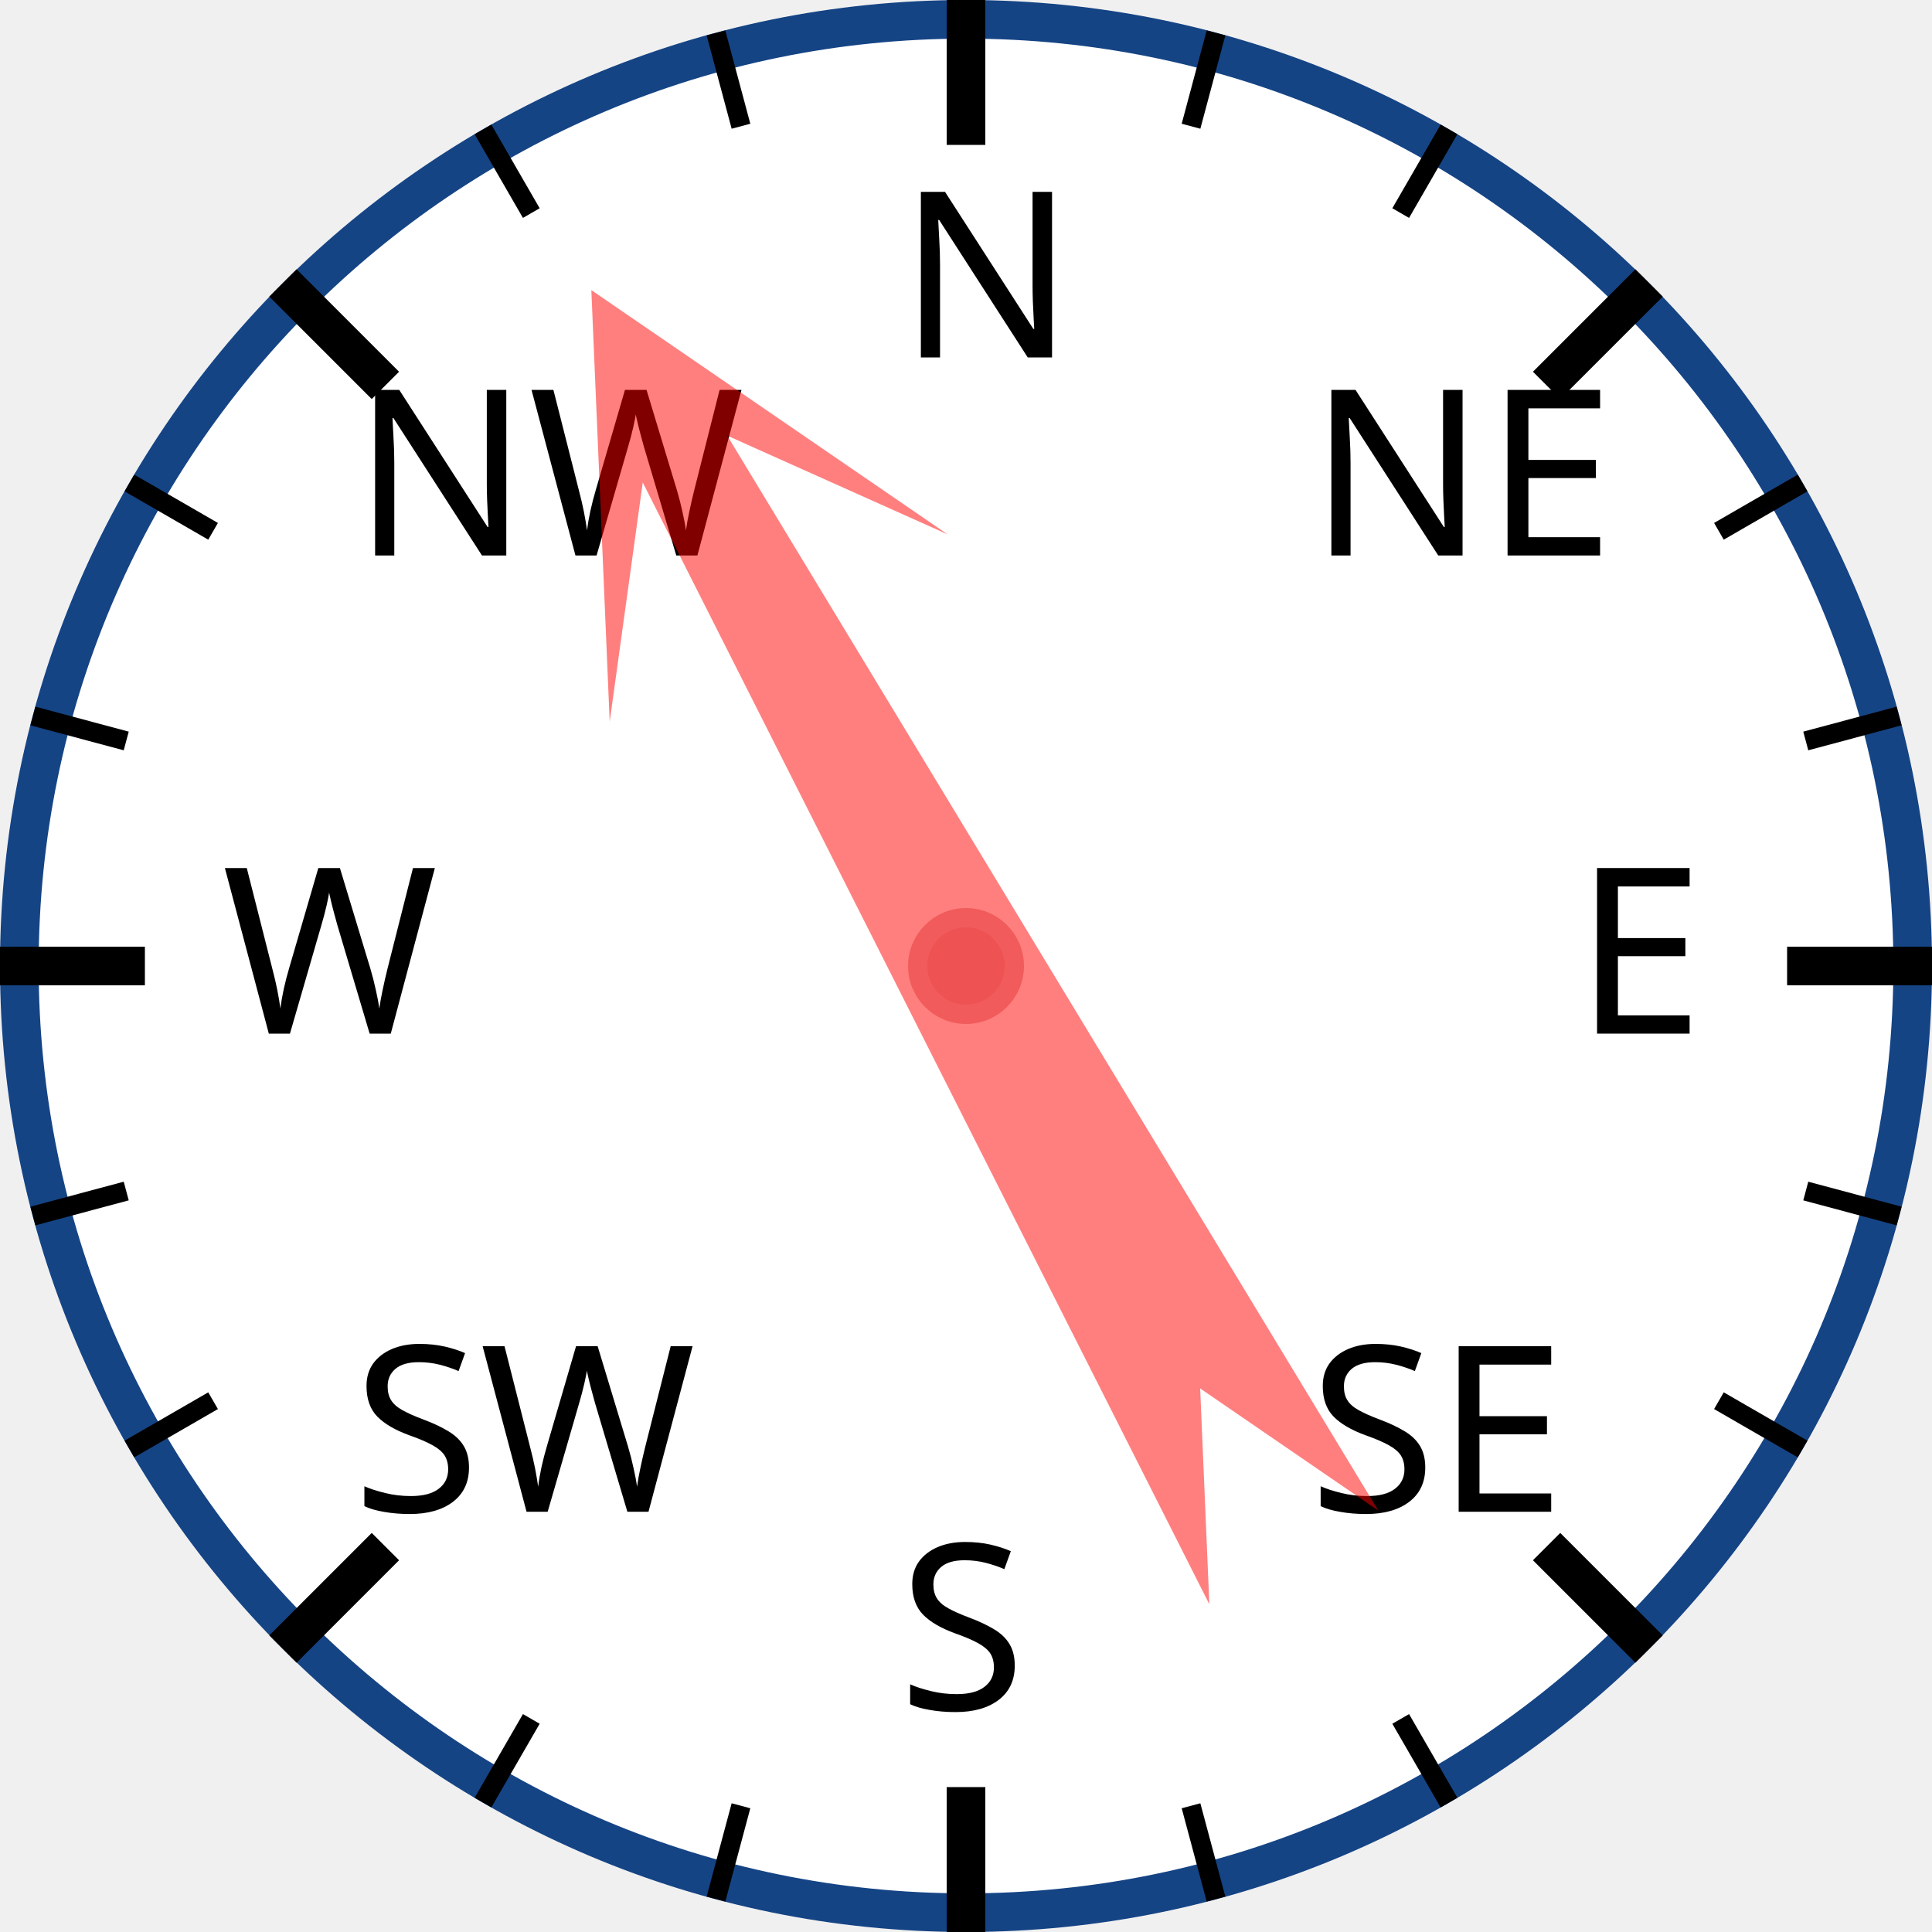
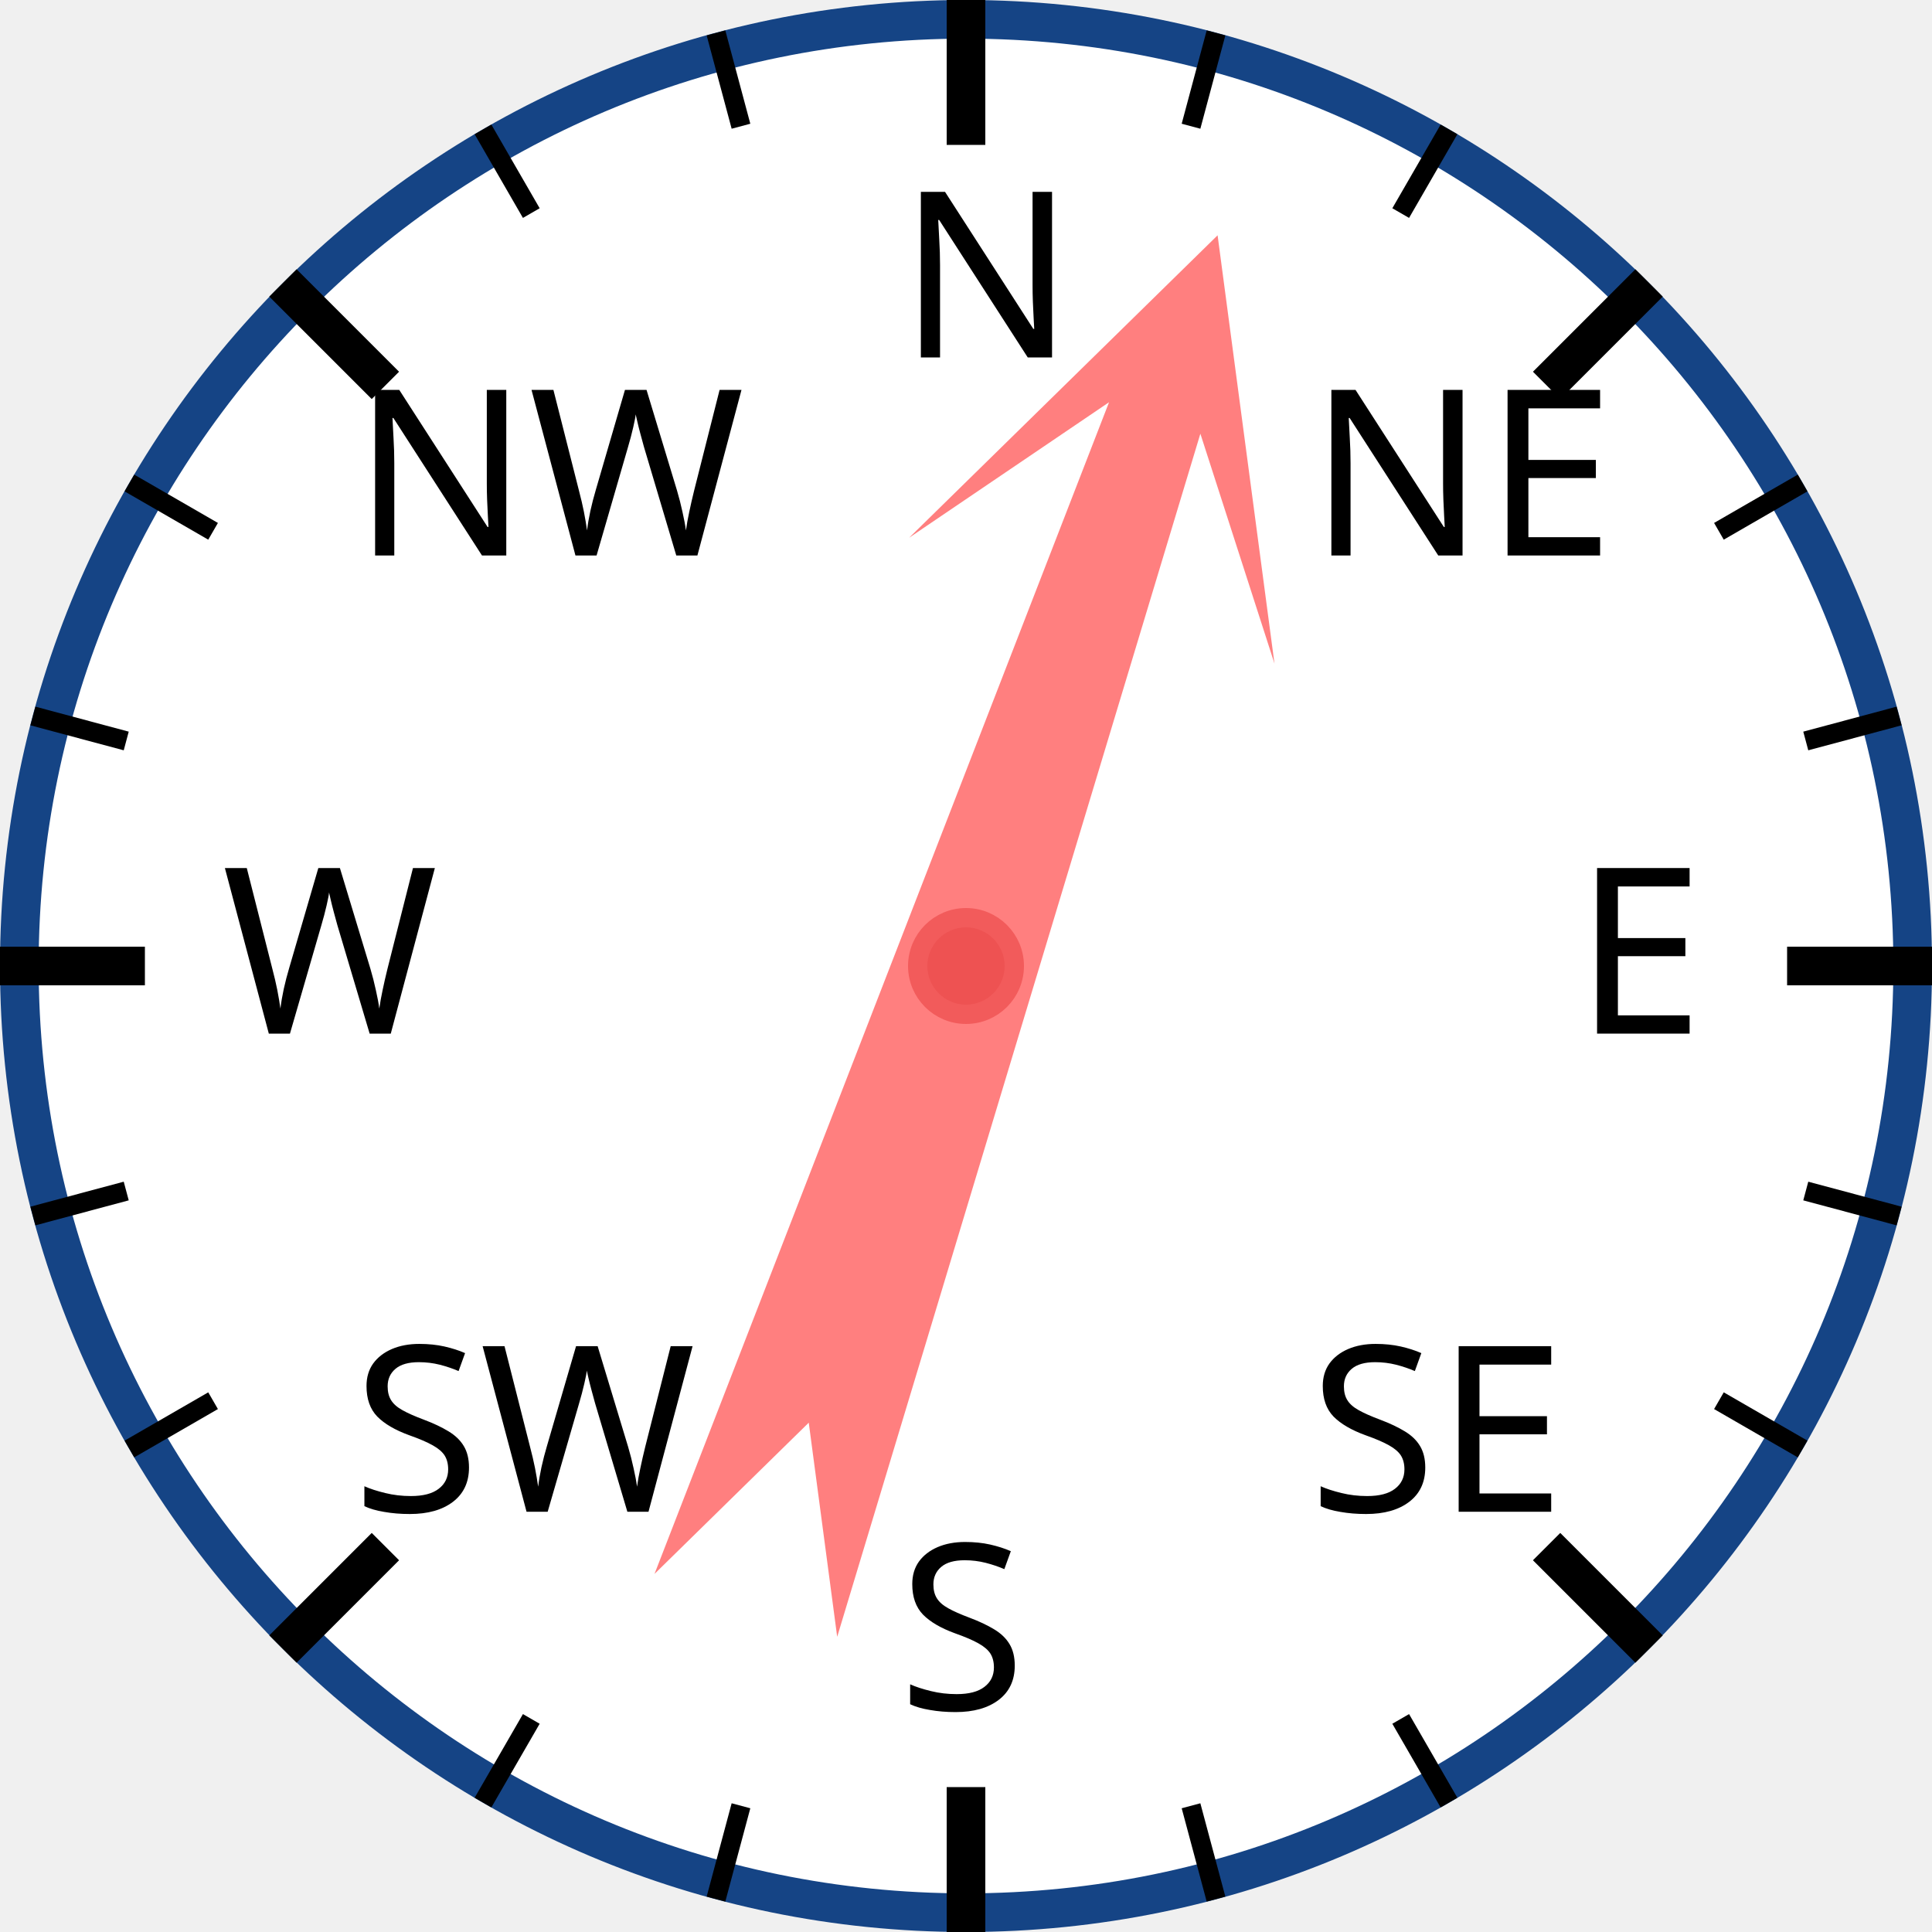
<svg xmlns="http://www.w3.org/2000/svg" width="120px" height="120px" viewBox="0 0 200 200">
  <circle cx="100" cy="100" r="98" style="fill: white; stroke: #154485; stroke-width: 4;" />
  <text x="93.0" y="37.0" style="font-family: sans-serif; font-size: 18pt;">N</text>
  <line x1="100.0" y1="0.0" x2="100.0" y2="15.0" style="stroke: black; stroke-width: 4;" />
  <line x1="74.118" y1="3.407" x2="76.706" y2="13.067" style="stroke: black; stroke-width: 2;" />
  <line x1="50" y1="13.397" x2="55" y2="22.058" style="stroke: black; stroke-width: 2;" />
  <text x="36.503" y="57.503" style="font-family: sans-serif; font-size: 18pt;">NW</text>
  <line x1="29.289" y1="29.289" x2="39.896" y2="39.896" style="stroke: black; stroke-width: 4;" />
  <line x1="13.397" y1="50" x2="22.058" y2="55" style="stroke: black; stroke-width: 2;" />
  <line x1="3.407" y1="74.118" x2="13.067" y2="76.706" style="stroke: black; stroke-width: 2;" />
  <text x="23.0" y="107.0" style="font-family: sans-serif; font-size: 18pt;">W</text>
  <line x1="0.0" y1="100.0" x2="15.0" y2="100.0" style="stroke: black; stroke-width: 4;" />
  <line x1="3.407" y1="125.882" x2="13.067" y2="123.294" style="stroke: black; stroke-width: 2;" />
  <line x1="13.397" y1="150" x2="22.058" y2="145" style="stroke: black; stroke-width: 2;" />
  <text x="36.503" y="156.497" style="font-family: sans-serif; font-size: 18pt;">SW</text>
  <line x1="29.289" y1="170.711" x2="39.896" y2="160.104" style="stroke: black; stroke-width: 4;" />
  <line x1="50" y1="186.603" x2="55" y2="177.942" style="stroke: black; stroke-width: 2;" />
  <line x1="74.118" y1="196.593" x2="76.706" y2="186.933" style="stroke: black; stroke-width: 2;" />
  <text x="93" y="177.0" style="font-family: sans-serif; font-size: 18pt;">S</text>
  <line x1="100" y1="200.0" x2="100" y2="185.0" style="stroke: black; stroke-width: 4;" />
  <line x1="125.882" y1="196.593" x2="123.294" y2="186.933" style="stroke: black; stroke-width: 2;" />
  <line x1="150.0" y1="186.603" x2="145.0" y2="177.942" style="stroke: black; stroke-width: 2;" />
  <text x="135.497" y="156.497" style="font-family: sans-serif; font-size: 18pt;">SE</text>
  <line x1="170.711" y1="170.711" x2="160.104" y2="160.104" style="stroke: black; stroke-width: 4;" />
  <line x1="186.603" y1="150" x2="177.942" y2="145" style="stroke: black; stroke-width: 2;" />
  <line x1="196.593" y1="125.882" x2="186.933" y2="123.294" style="stroke: black; stroke-width: 2;" />
  <text x="163.0" y="107" style="font-family: sans-serif; font-size: 18pt;">E</text>
  <line x1="200.0" y1="100" x2="185.0" y2="100" style="stroke: black; stroke-width: 4;" />
  <line x1="196.593" y1="74.118" x2="186.933" y2="76.706" style="stroke: black; stroke-width: 2;" />
  <line x1="186.603" y1="50" x2="177.942" y2="55" style="stroke: black; stroke-width: 2;" />
  <text x="135.497" y="57.503" style="font-family: sans-serif; font-size: 18pt;">NE</text>
  <line x1="170.711" y1="29.289" x2="160.104" y2="39.896" style="stroke: black; stroke-width: 4;" />
  <line x1="150" y1="13.397" x2="145" y2="22.058" style="stroke: black; stroke-width: 2;" />
  <line x1="125.882" y1="3.407" x2="123.294" y2="13.067" style="stroke: black; stroke-width: 2;" />
-   <polygon points="100 20 120 60 105 40 110 170 100 150 90 170 95 40 80 60" style="fill: red; fill-opacity: 0.5;" transform="rotate(331,100,100)" />
+   <polygon points="100 20 120 60 105 40 110 170 100 150 90 170 95 40 80 60" style="fill: red; fill-opacity: 0.5;" transform="rotate(19,100,100)" />
  <circle cx="100" cy="100" r="5" style="fill: #EE5252; stroke: #F25B5B; stroke-width: 2;" />
</svg>
